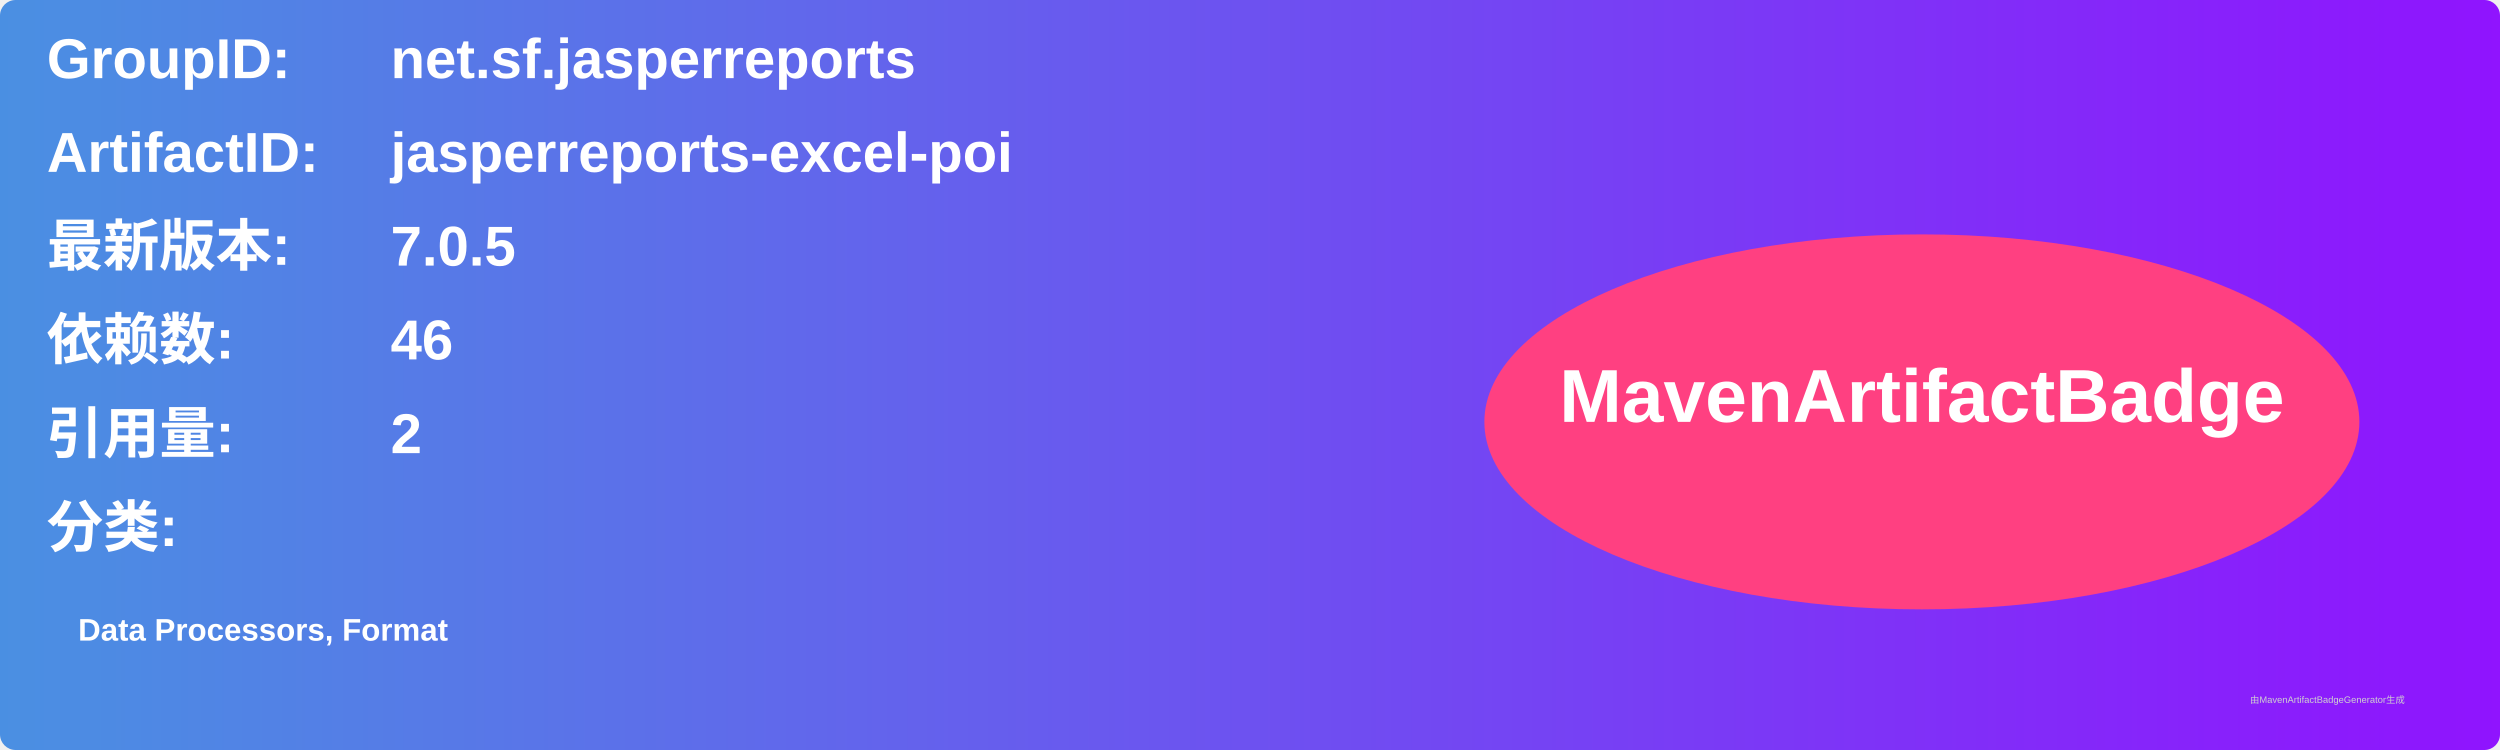
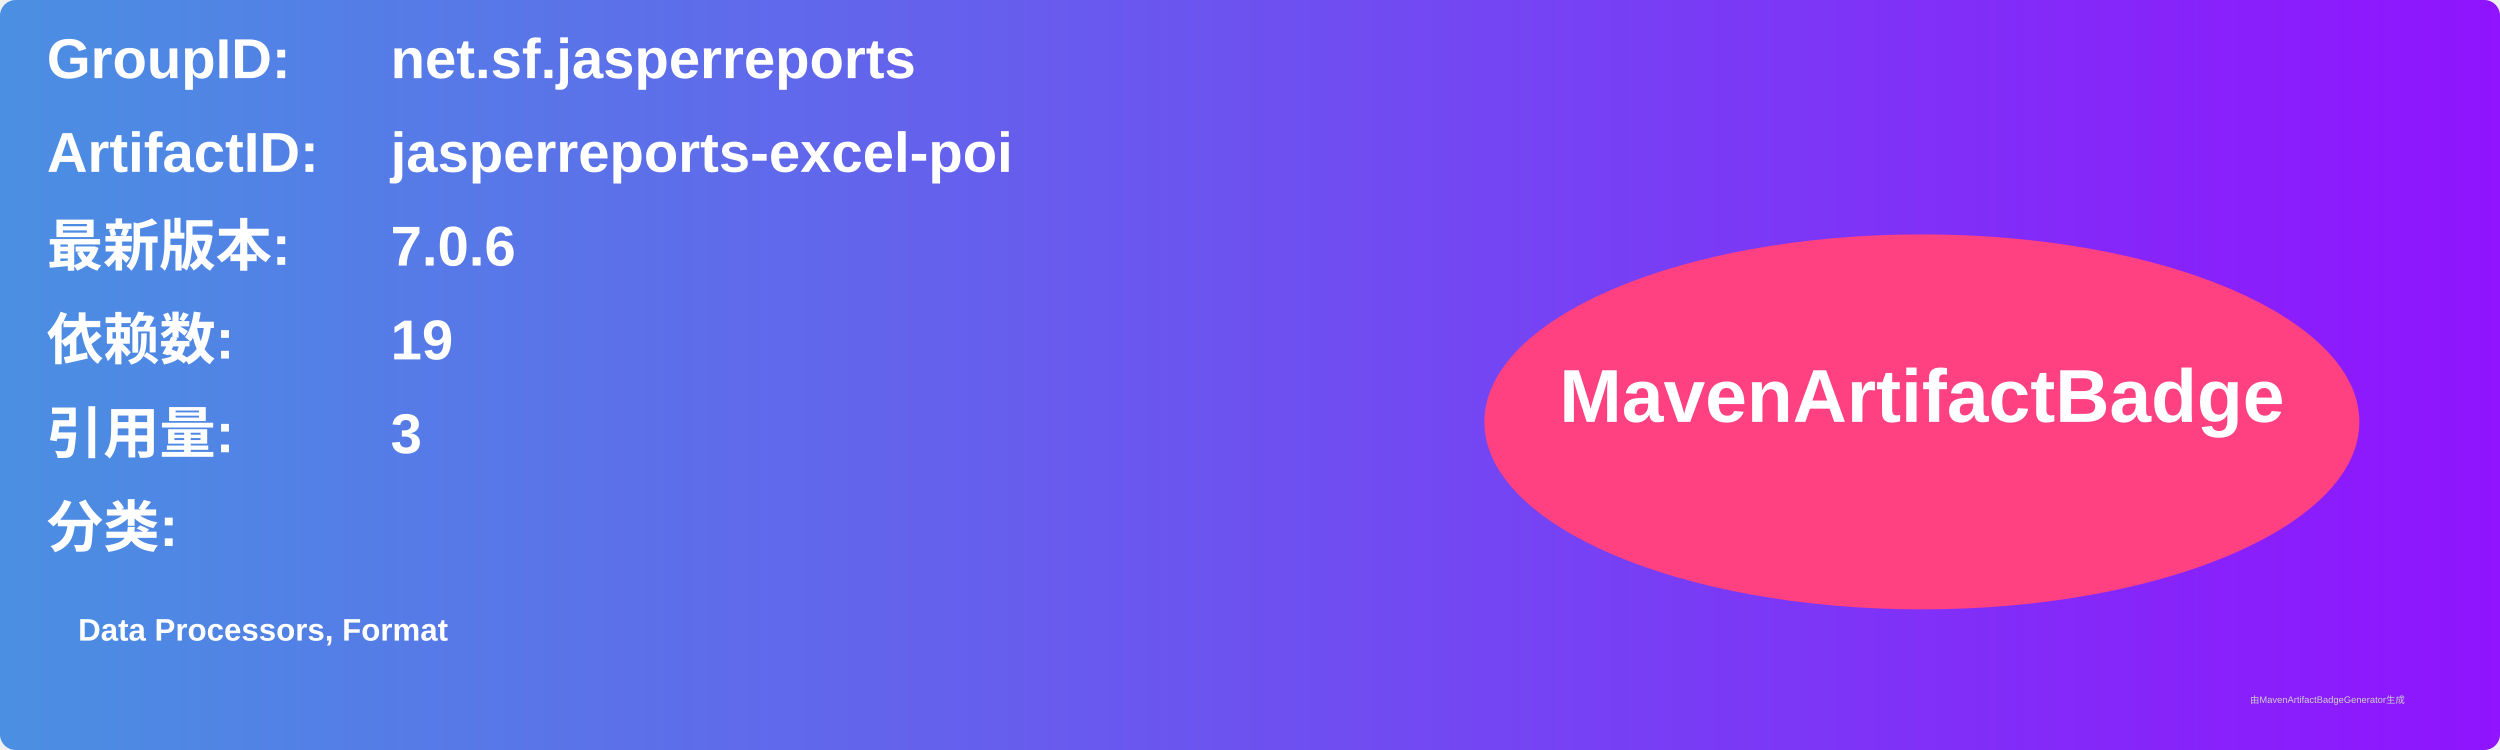
<svg xmlns="http://www.w3.org/2000/svg" width="800" height="240" viewBox="0 0 800 240">
  <linearGradient id="grad" x1="0%" y1="0%" x2="100%" y2="0%">
    <stop offset="0%" stop-color="#4a90e2" />
    <stop offset="100%" stop-color="#9013fe" />
  </linearGradient>
  <rect width="100%" height="100%" rx="5" ry="5" fill="url(#grad)" />
  <g transform="translate(15, 15)">
    <text x="0" y="10" font-family="Arial" font-size="18" fill="white" font-weight="bold" width="260">GroupID:</text>
    <text x="110" y="10" font-family="Arial" font-size="18" fill="white" font-weight="bold" width="460">net.sf.jasperreports</text>
    <text x="0" y="40" font-family="Arial" font-size="18" fill="white" font-weight="bold" width="260">ArtifactID:</text>
    <text x="110" y="40" font-family="Arial" font-size="18" fill="white" font-weight="bold" width="460">jasperreports-excel-poi</text>
    <text x="0" y="70" font-family="Arial" font-size="18" fill="white" font-weight="bold">最新版本:</text>
    <text x="110" y="70" font-family="Arial" font-size="18" fill="white" font-weight="bold">
-       <tspan font-weight="bold">7.0.5</tspan>
+       <tspan font-weight="bold">7.0.6</tspan>
    </text>
    <text x="0" y="100" font-family="Arial" font-size="18" fill="white" font-weight="bold">依赖数: </text>
    <text x="110" y="100" font-family="Arial" font-size="18" fill="white">
-       <tspan font-weight="bold">46</tspan>
+       <tspan font-weight="bold">19</tspan>
    </text>
    <text x="0" y="130" font-family="Arial" font-size="18" fill="white" font-weight="bold">引用量: </text>
    <text x="110" y="130" font-family="Arial" font-size="18" fill="white">
-       <tspan font-weight="bold">2</tspan>
+       <tspan font-weight="bold">3</tspan>
    </text>
    <text x="0" y="160" font-family="Arial" font-size="18" fill="white" font-weight="bold">分类:</text>
    <text x="10" y="190" font-family="Arial" font-size="10" fill="white">
      <tspan font-weight="bold">Data Processors, Format</tspan>
    </text>
    <ellipse cx="600" cy="120" rx="140" ry="60" fill="#ff4081" />
    <text x="600" y="120" text-anchor="middle" font-family="Arial" font-size="24" fill="white" font-weight="bold">MavenArtifactBadge</text>
  </g>
  <text x="720" y="225" font-family="Arial" font-size="3" fill="#d0d0d0">由MavenArtifactBadgeGenerator生成</text>
</svg>
